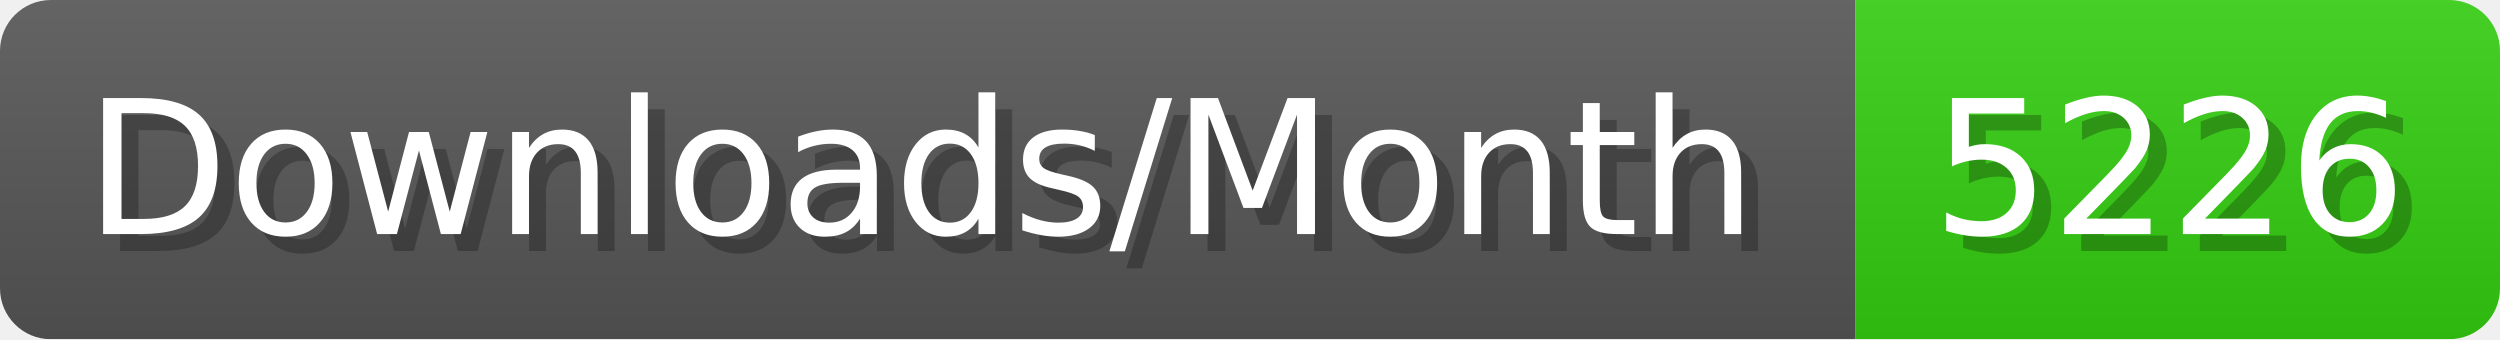
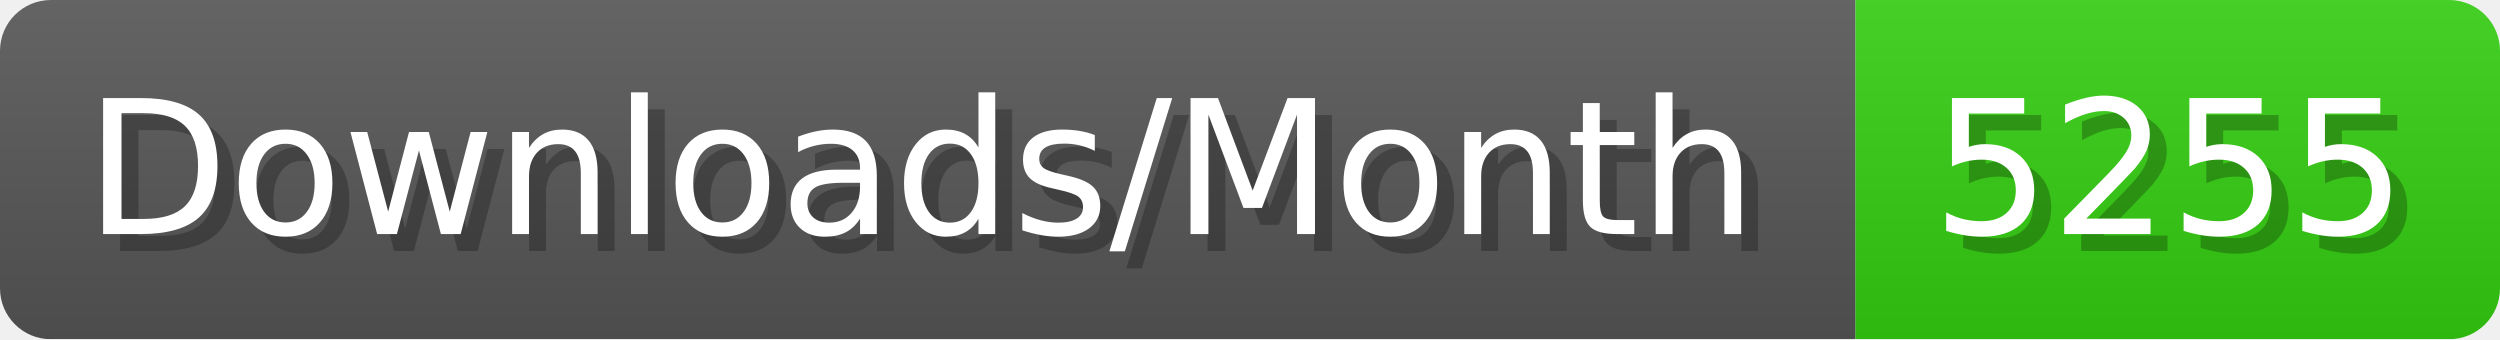
- <svg xmlns="http://www.w3.org/2000/svg" width="147.4" height="20" viewBox="0 0 1474 200" role="img" aria-label="Downloads/Month: 5226">
+ <svg xmlns="http://www.w3.org/2000/svg" width="147.4" height="20" viewBox="0 0 1474 200" role="img" aria-label="Downloads/Month: 5255">
  <linearGradient id="YlXUI" x2="0" y2="100%">
    <stop offset="0" stop-opacity=".1" stop-color="#EEE" />
    <stop offset="1" stop-opacity=".1" />
  </linearGradient>
  <mask id="JHhop">
    <rect width="1474" height="200" rx="30" fill="#FFF" />
  </mask>
  <g mask="url(#JHhop)">
    <rect width="1094" height="200" fill="#555" />
    <rect width="380" height="200" fill="#3C1" x="1094" />
    <rect width="1474" height="200" fill="url(#YlXUI)" />
  </g>
  <g aria-hidden="true" fill="#fff" text-anchor="start" font-family="Verdana,DejaVu Sans,sans-serif" font-size="110">
    <text x="60" y="148" textLength="994" fill="#000" opacity="0.25">Downloads/Month</text>
    <text x="50" y="138" textLength="994">Downloads/Month</text>
-     <text x="1149" y="148" textLength="280" fill="#000" opacity="0.25">5226</text>
-     <text x="1139" y="138" textLength="280">5226</text>
+     <text x="1149" y="148" textLength="280" fill="#000" opacity="0.25">5255</text>
+     <text x="1139" y="138" textLength="280">5255</text>
  </g>
</svg>
